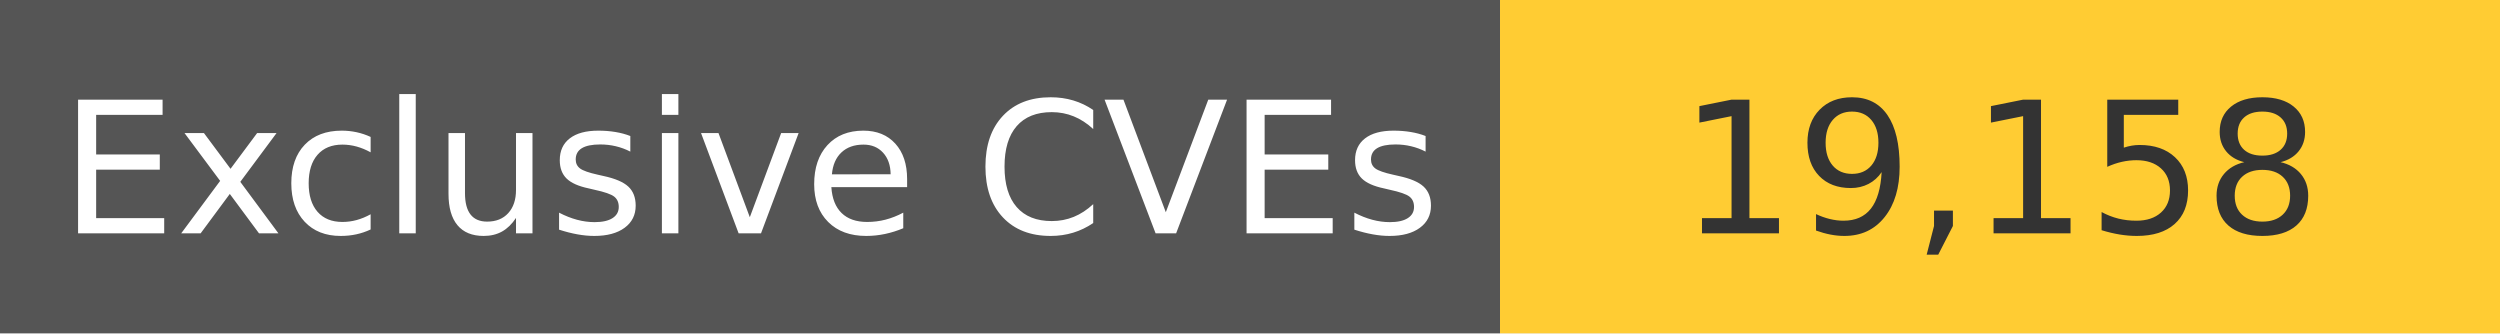
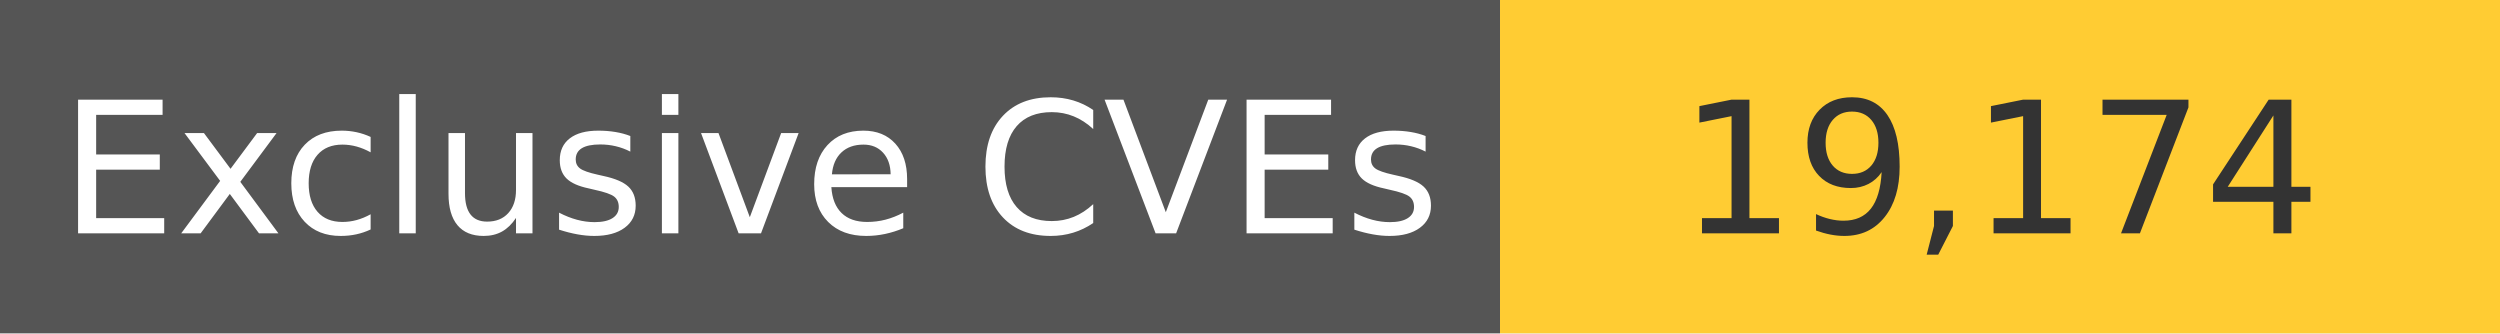
<svg xmlns="http://www.w3.org/2000/svg" width="150" height="20" role="img">
  <linearGradient id="s" x2="0" y2="100%">
    <stop offset="0" stop-color="#bbb" stop-opacity=".1" />
    <stop offset="1" stop-opacity=".1" />
  </linearGradient>
  <g>
    <rect width="90" height="20" fill="#555" />
    <rect x="90" width="267" height="20" fill="#ffcc33" />
  </g>
  <g fill="#fff" text-anchor="middle" font-family="Verdana,Geneva,DejaVu Sans,sans-serif" text-rendering="geometricPrecision" font-size="110">
    <text x="450" y="140" transform="scale(.1)" fill="#fff">
            Exclusive CVEs
        </text>
    <text x="1200" y="140" transform="scale(.1)" fill="#333">
-             19,158
+             19,174
        </text>
  </g>
</svg>
